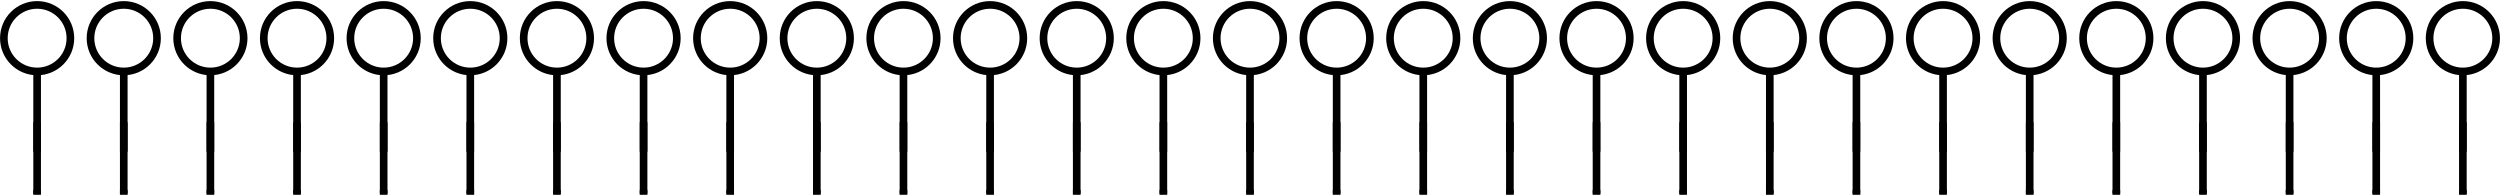
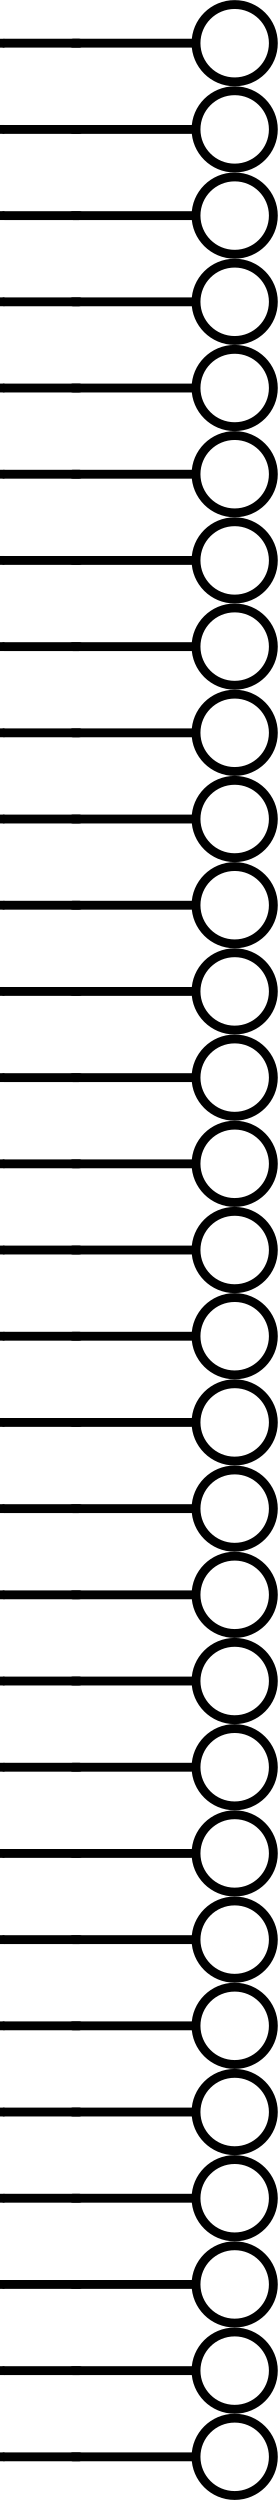
- <svg xmlns="http://www.w3.org/2000/svg" version="1.2" baseProfile="tiny" width="9.017in" height="0.7in" viewBox="0 0 9016.69 700">
+ <svg xmlns="http://www.w3.org/2000/svg" version="1.1" baseProfile="basic" id="svg2" x="0px" y="0px" width="0.87in" height="7.83in" viewBox="0 0 62.641 563.731" xml:space="preserve">
  <g id="schematic">
-     <circle fill="none" cx="133.758" cy="137.74" stroke="#000000" r="119.981" stroke-width="27.553" />
-     <line x1="133.758" y1="258.775" x2="133.758" y2="547.292" fill="none" stroke="#000000" stroke-width="27.553" />
-     <line x1="133.758" y1="688.882" x2="133.758" y2="454.761" id="connector0pin" fill="none" stroke="#000000" stroke-linejoin="round" stroke-linecap="square" stroke-width="27.553" />
-     <rect x="119.981" y="684.949" width="27.553" height="13.87" id="connector0terminal" stroke-width="0" />
-     <circle fill="none" cx="446.228" cy="137.74" stroke="#000000" r="119.981" stroke-width="27.553" />
-     <line x1="446.228" y1="258.775" x2="446.228" y2="547.292" fill="none" stroke="#000000" stroke-width="27.553" />
-     <line x1="446.228" y1="688.882" x2="446.228" y2="454.761" id="connector1pin" fill="none" stroke="#000000" stroke-linejoin="round" stroke-linecap="square" stroke-width="27.553" />
-     <rect x="432.451" y="684.949" width="27.553" height="13.87" id="connector1terminal" stroke-width="0" />
-     <circle fill="none" cx="758.698" cy="137.74" stroke="#000000" r="119.981" stroke-width="27.553" />
-     <line x1="758.698" y1="258.775" x2="758.698" y2="547.292" fill="none" stroke="#000000" stroke-width="27.553" />
-     <line x1="758.698" y1="688.882" x2="758.698" y2="454.761" id="connector2pin" fill="none" stroke="#000000" stroke-linejoin="round" stroke-linecap="square" stroke-width="27.553" />
-     <rect x="744.921" y="684.949" width="27.553" height="13.87" id="connector2terminal" stroke-width="0" />
-     <circle fill="none" cx="1071.168" cy="137.74" stroke="#000000" r="119.981" stroke-width="27.553" />
-     <line x1="1071.168" y1="258.775" x2="1071.168" y2="547.292" fill="none" stroke="#000000" stroke-width="27.553" />
-     <line x1="1071.168" y1="688.882" x2="1071.168" y2="454.761" id="connector3pin" fill="none" stroke="#000000" stroke-linejoin="round" stroke-linecap="square" stroke-width="27.553" />
-     <rect x="1057.391" y="684.949" width="27.553" height="13.87" id="connector3terminal" stroke-width="0" />
-     <circle fill="none" cx="1383.638" cy="137.74" stroke="#000000" r="119.981" stroke-width="27.553" />
-     <line x1="1383.638" y1="258.775" x2="1383.638" y2="547.292" fill="none" stroke="#000000" stroke-width="27.553" />
-     <line x1="1383.638" y1="688.882" x2="1383.638" y2="454.761" id="connector4pin" fill="none" stroke="#000000" stroke-linejoin="round" stroke-linecap="square" stroke-width="27.553" />
-     <rect x="1369.861" y="684.949" width="27.553" height="13.87" id="connector4terminal" stroke-width="0" />
-     <circle fill="none" cx="1696.108" cy="137.74" stroke="#000000" r="119.981" stroke-width="27.553" />
-     <line x1="1696.108" y1="258.775" x2="1696.108" y2="547.292" fill="none" stroke="#000000" stroke-width="27.553" />
-     <line x1="1696.108" y1="688.882" x2="1696.108" y2="454.761" id="connector5pin" fill="none" stroke="#000000" stroke-linejoin="round" stroke-linecap="square" stroke-width="27.553" />
-     <rect x="1682.331" y="684.949" width="27.553" height="13.87" id="connector5terminal" stroke-width="0" />
-     <circle fill="none" cx="2008.578" cy="137.74" stroke="#000000" r="119.981" stroke-width="27.553" />
-     <line x1="2008.578" y1="258.775" x2="2008.578" y2="547.292" fill="none" stroke="#000000" stroke-width="27.553" />
-     <line x1="2008.578" y1="688.882" x2="2008.578" y2="454.761" id="connector6pin" fill="none" stroke="#000000" stroke-linejoin="round" stroke-linecap="square" stroke-width="27.553" />
-     <rect x="1994.801" y="684.949" width="27.553" height="13.87" id="connector6terminal" stroke-width="0" />
-     <circle fill="none" cx="2321.048" cy="137.74" stroke="#000000" r="119.981" stroke-width="27.553" />
-     <line x1="2321.048" y1="258.775" x2="2321.048" y2="547.292" fill="none" stroke="#000000" stroke-width="27.553" />
-     <line x1="2321.048" y1="688.882" x2="2321.048" y2="454.761" id="connector7pin" fill="none" stroke="#000000" stroke-linejoin="round" stroke-linecap="square" stroke-width="27.553" />
-     <rect x="2307.271" y="684.949" width="27.553" height="13.87" id="connector7terminal" stroke-width="0" />
-     <circle fill="none" cx="2633.518" cy="137.74" stroke="#000000" r="119.981" stroke-width="27.553" />
-     <line x1="2633.518" y1="258.775" x2="2633.518" y2="547.292" fill="none" stroke="#000000" stroke-width="27.553" />
-     <line x1="2633.518" y1="688.882" x2="2633.518" y2="454.761" id="connector8pin" fill="none" stroke="#000000" stroke-linejoin="round" stroke-linecap="square" stroke-width="27.553" />
-     <rect x="2619.741" y="684.949" width="27.553" height="13.87" id="connector8terminal" stroke-width="0" />
-     <circle fill="none" cx="2945.988" cy="137.74" stroke="#000000" r="119.981" stroke-width="27.553" />
-     <line x1="2945.988" y1="258.775" x2="2945.988" y2="547.292" fill="none" stroke="#000000" stroke-width="27.553" />
-     <line x1="2945.988" y1="688.882" x2="2945.988" y2="454.761" id="connector9pin" fill="none" stroke="#000000" stroke-linejoin="round" stroke-linecap="square" stroke-width="27.553" />
-     <rect x="2932.211" y="684.949" width="27.553" height="13.87" id="connector9terminal" stroke-width="0" />
-     <circle fill="none" cx="3258.458" cy="137.74" stroke="#000000" r="119.981" stroke-width="27.553" />
-     <line x1="3258.458" y1="258.775" x2="3258.458" y2="547.292" fill="none" stroke="#000000" stroke-width="27.553" />
-     <line x1="3258.458" y1="688.882" x2="3258.458" y2="454.761" id="connector10pin" fill="none" stroke="#000000" stroke-linejoin="round" stroke-linecap="square" stroke-width="27.553" />
-     <rect x="3244.681" y="684.949" width="27.553" height="13.87" id="connector10terminal" stroke-width="0" />
-     <circle fill="none" cx="3570.928" cy="137.74" stroke="#000000" r="119.981" stroke-width="27.553" />
-     <line x1="3570.928" y1="258.775" x2="3570.928" y2="547.292" fill="none" stroke="#000000" stroke-width="27.553" />
-     <line x1="3570.928" y1="688.882" x2="3570.928" y2="454.761" id="connector11pin" fill="none" stroke="#000000" stroke-linejoin="round" stroke-linecap="square" stroke-width="27.553" />
-     <rect x="3557.151" y="684.949" width="27.553" height="13.87" id="connector11terminal" stroke-width="0" />
-     <circle fill="none" cx="3883.398" cy="137.74" stroke="#000000" r="119.981" stroke-width="27.553" />
-     <line x1="3883.398" y1="258.775" x2="3883.398" y2="547.292" fill="none" stroke="#000000" stroke-width="27.553" />
-     <line x1="3883.398" y1="688.882" x2="3883.398" y2="454.761" id="connector12pin" fill="none" stroke="#000000" stroke-linejoin="round" stroke-linecap="square" stroke-width="27.553" />
-     <rect x="3869.621" y="684.949" width="27.553" height="13.87" id="connector12terminal" stroke-width="0" />
-     <circle fill="none" cx="4195.868" cy="137.74" stroke="#000000" r="119.981" stroke-width="27.553" />
-     <line x1="4195.868" y1="258.775" x2="4195.868" y2="547.292" fill="none" stroke="#000000" stroke-width="27.553" />
-     <line x1="4195.868" y1="688.882" x2="4195.868" y2="454.761" id="connector13pin" fill="none" stroke="#000000" stroke-linejoin="round" stroke-linecap="square" stroke-width="27.553" />
-     <rect x="4182.091" y="684.949" width="27.553" height="13.87" id="connector13terminal" stroke-width="0" />
-     <circle fill="none" cx="4508.338" cy="137.74" stroke="#000000" r="119.981" stroke-width="27.553" />
-     <line x1="4508.338" y1="258.775" x2="4508.338" y2="547.292" fill="none" stroke="#000000" stroke-width="27.553" />
-     <line x1="4508.338" y1="688.882" x2="4508.338" y2="454.761" id="connector14pin" fill="none" stroke="#000000" stroke-linejoin="round" stroke-linecap="square" stroke-width="27.553" />
-     <rect x="4494.561" y="684.949" width="27.553" height="13.87" id="connector14terminal" stroke-width="0" />
-     <circle fill="none" cx="4820.808" cy="137.74" stroke="#000000" r="119.981" stroke-width="27.553" />
-     <line x1="4820.808" y1="258.775" x2="4820.808" y2="547.292" fill="none" stroke="#000000" stroke-width="27.553" />
-     <line x1="4820.808" y1="688.882" x2="4820.808" y2="454.761" id="connector15pin" fill="none" stroke="#000000" stroke-linejoin="round" stroke-linecap="square" stroke-width="27.553" />
-     <rect x="4807.031" y="684.949" width="27.553" height="13.87" id="connector15terminal" stroke-width="0" />
-     <circle fill="none" cx="5133.278" cy="137.74" stroke="#000000" r="119.981" stroke-width="27.553" />
-     <line x1="5133.278" y1="258.775" x2="5133.278" y2="547.292" fill="none" stroke="#000000" stroke-width="27.553" />
-     <line x1="5133.278" y1="688.882" x2="5133.278" y2="454.761" id="connector16pin" fill="none" stroke="#000000" stroke-linejoin="round" stroke-linecap="square" stroke-width="27.553" />
-     <rect x="5119.501" y="684.949" width="27.553" height="13.87" id="connector16terminal" stroke-width="0" />
-     <circle fill="none" cx="5445.748" cy="137.74" stroke="#000000" r="119.981" stroke-width="27.553" />
-     <line x1="5445.748" y1="258.775" x2="5445.748" y2="547.292" fill="none" stroke="#000000" stroke-width="27.553" />
-     <line x1="5445.748" y1="688.882" x2="5445.748" y2="454.761" id="connector17pin" fill="none" stroke="#000000" stroke-linejoin="round" stroke-linecap="square" stroke-width="27.553" />
-     <rect x="5431.971" y="684.949" width="27.553" height="13.87" id="connector17terminal" stroke-width="0" />
-     <circle fill="none" cx="5758.218" cy="137.74" stroke="#000000" r="119.981" stroke-width="27.553" />
-     <line x1="5758.218" y1="258.775" x2="5758.218" y2="547.292" fill="none" stroke="#000000" stroke-width="27.553" />
-     <line x1="5758.218" y1="688.882" x2="5758.218" y2="454.761" id="connector18pin" fill="none" stroke="#000000" stroke-linejoin="round" stroke-linecap="square" stroke-width="27.553" />
-     <rect x="5744.441" y="684.949" width="27.553" height="13.87" id="connector18terminal" stroke-width="0" />
-     <circle fill="none" cx="6070.688" cy="137.74" stroke="#000000" r="119.981" stroke-width="27.553" />
-     <line x1="6070.688" y1="258.775" x2="6070.688" y2="547.292" fill="none" stroke="#000000" stroke-width="27.553" />
-     <line x1="6070.688" y1="688.882" x2="6070.688" y2="454.761" id="connector19pin" fill="none" stroke="#000000" stroke-linejoin="round" stroke-linecap="square" stroke-width="27.553" />
-     <rect x="6056.911" y="684.949" width="27.553" height="13.87" id="connector19terminal" stroke-width="0" />
-     <circle fill="none" cx="6383.158" cy="137.74" stroke="#000000" r="119.981" stroke-width="27.553" />
-     <line x1="6383.158" y1="258.775" x2="6383.158" y2="547.292" fill="none" stroke="#000000" stroke-width="27.553" />
-     <line x1="6383.158" y1="688.882" x2="6383.158" y2="454.761" id="connector20pin" fill="none" stroke="#000000" stroke-linejoin="round" stroke-linecap="square" stroke-width="27.553" />
-     <rect x="6369.381" y="684.949" width="27.553" height="13.87" id="connector20terminal" stroke-width="0" />
-     <circle fill="none" cx="6695.628" cy="137.74" stroke="#000000" r="119.981" stroke-width="27.553" />
-     <line x1="6695.628" y1="258.775" x2="6695.628" y2="547.292" fill="none" stroke="#000000" stroke-width="27.553" />
-     <line x1="6695.628" y1="688.882" x2="6695.628" y2="454.761" id="connector21pin" fill="none" stroke="#000000" stroke-linejoin="round" stroke-linecap="square" stroke-width="27.553" />
-     <rect x="6681.851" y="684.949" width="27.553" height="13.87" id="connector21terminal" stroke-width="0" />
-     <circle fill="none" cx="7008.098" cy="137.74" stroke="#000000" r="119.981" stroke-width="27.553" />
-     <line x1="7008.098" y1="258.775" x2="7008.098" y2="547.292" fill="none" stroke="#000000" stroke-width="27.553" />
-     <line x1="7008.098" y1="688.882" x2="7008.098" y2="454.761" id="connector22pin" fill="none" stroke="#000000" stroke-linejoin="round" stroke-linecap="square" stroke-width="27.553" />
-     <rect x="6994.321" y="684.949" width="27.553" height="13.87" id="connector22terminal" stroke-width="0" />
-     <circle fill="none" cx="7320.568" cy="137.74" stroke="#000000" r="119.981" stroke-width="27.553" />
-     <line x1="7320.568" y1="258.775" x2="7320.568" y2="547.292" fill="none" stroke="#000000" stroke-width="27.553" />
-     <line x1="7320.568" y1="688.882" x2="7320.568" y2="454.761" id="connector23pin" fill="none" stroke="#000000" stroke-linejoin="round" stroke-linecap="square" stroke-width="27.553" />
-     <rect x="7306.791" y="684.949" width="27.553" height="13.87" id="connector23terminal" stroke-width="0" />
-     <circle fill="none" cx="7633.038" cy="137.74" stroke="#000000" r="119.981" stroke-width="27.553" />
-     <line x1="7633.038" y1="258.775" x2="7633.038" y2="547.292" fill="none" stroke="#000000" stroke-width="27.553" />
-     <line x1="7633.038" y1="688.882" x2="7633.038" y2="454.761" id="connector24pin" fill="none" stroke="#000000" stroke-linejoin="round" stroke-linecap="square" stroke-width="27.553" />
-     <rect x="7619.261" y="684.949" width="27.553" height="13.87" id="connector24terminal" stroke-width="0" />
-     <circle fill="none" cx="7945.508" cy="137.74" stroke="#000000" r="119.981" stroke-width="27.553" />
-     <line x1="7945.508" y1="258.775" x2="7945.508" y2="547.292" fill="none" stroke="#000000" stroke-width="27.553" />
-     <line x1="7945.508" y1="688.882" x2="7945.508" y2="454.761" id="connector25pin" fill="none" stroke="#000000" stroke-linejoin="round" stroke-linecap="square" stroke-width="27.553" />
-     <rect x="7931.731" y="684.949" width="27.553" height="13.87" id="connector25terminal" stroke-width="0" />
-     <circle fill="none" cx="8257.978" cy="137.74" stroke="#000000" r="119.981" stroke-width="27.553" />
-     <line x1="8257.978" y1="258.775" x2="8257.978" y2="547.292" fill="none" stroke="#000000" stroke-width="27.553" />
-     <line x1="8257.978" y1="688.882" x2="8257.978" y2="454.761" id="connector26pin" fill="none" stroke="#000000" stroke-linejoin="round" stroke-linecap="square" stroke-width="27.553" />
-     <rect x="8244.201" y="684.949" width="27.553" height="13.87" id="connector26terminal" stroke-width="0" />
-     <circle fill="none" cx="8570.448" cy="137.74" stroke="#000000" r="119.981" stroke-width="27.553" />
-     <line x1="8570.448" y1="258.775" x2="8570.448" y2="547.292" fill="none" stroke="#000000" stroke-width="27.553" />
-     <line x1="8570.448" y1="688.882" x2="8570.448" y2="454.761" id="connector27pin" fill="none" stroke="#000000" stroke-linejoin="round" stroke-linecap="square" stroke-width="27.553" />
-     <rect x="8556.671" y="684.949" width="27.553" height="13.87" id="connector27terminal" stroke-width="0" />
-     <circle fill="none" cx="8882.918" cy="137.74" stroke="#000000" r="119.981" stroke-width="27.553" />
-     <line x1="8882.918" y1="258.775" x2="8882.918" y2="547.292" fill="none" stroke="#000000" stroke-width="27.553" />
-     <line x1="8882.918" y1="688.882" x2="8882.918" y2="454.761" id="connector28pin" fill="none" stroke="#000000" stroke-linejoin="round" stroke-linecap="square" stroke-width="27.553" />
-     <rect x="8869.141" y="684.949" width="27.553" height="13.87" id="connector28terminal" stroke-width="0" />
+     <line id="connector0pin" fill="none" stroke="#000000" stroke-width="2" stroke-linecap="round" stroke-linejoin="round" x1="0.998" y1="9.723" x2="17.845" y2="9.723" />
+     <rect id="connector0terminal" x="0" y="8.725" width="0.998" height="1.997" />
+     <circle fill="none" stroke-width="2" stroke="#000000" cx="52.922" cy="9.723" r="8.72" />
+     <line id="line" fill="none" stroke="#000000" stroke-width="2" stroke-linecap="round" stroke-linejoin="round" x1="43.202" y1="9.723" x2="16.452" y2="9.723" />
+     <line id="connector1pin" fill="none" stroke="#000000" stroke-width="2" stroke-linecap="round" stroke-linejoin="round" x1="0.998" y1="29.162" x2="17.845" y2="29.162" />
+     <rect id="connector1terminal" x="0" y="28.164" width="0.998" height="1.997" />
+     <circle fill="none" stroke-width="2" stroke="#000000" cx="52.922" cy="29.162" r="8.72" />
+     <line id="line" fill="none" stroke="#000000" stroke-width="2" stroke-linecap="round" stroke-linejoin="round" x1="43.202" y1="29.162" x2="16.452" y2="29.162" />
+     <line id="connector2pin" fill="none" stroke="#000000" stroke-width="2" stroke-linecap="round" stroke-linejoin="round" x1="0.998" y1="48.601" x2="17.845" y2="48.601" />
+     <rect id="connector2terminal" x="0" y="47.603" width="0.998" height="1.997" />
+     <circle fill="none" stroke-width="2" stroke="#000000" cx="52.922" cy="48.601" r="8.72" />
+     <line id="line" fill="none" stroke="#000000" stroke-width="2" stroke-linecap="round" stroke-linejoin="round" x1="43.202" y1="48.601" x2="16.452" y2="48.601" />
+     <line id="connector3pin" fill="none" stroke="#000000" stroke-width="2" stroke-linecap="round" stroke-linejoin="round" x1="0.998" y1="68.04" x2="17.845" y2="68.04" />
+     <rect id="connector3terminal" x="0" y="67.042" width="0.998" height="1.997" />
+     <circle fill="none" stroke-width="2" stroke="#000000" cx="52.922" cy="68.04" r="8.72" />
+     <line id="line" fill="none" stroke="#000000" stroke-width="2" stroke-linecap="round" stroke-linejoin="round" x1="43.202" y1="68.04" x2="16.452" y2="68.04" />
+     <line id="connector4pin" fill="none" stroke="#000000" stroke-width="2" stroke-linecap="round" stroke-linejoin="round" x1="0.998" y1="87.479" x2="17.845" y2="87.479" />
+     <rect id="connector4terminal" x="0" y="86.481" width="0.998" height="1.997" />
+     <circle fill="none" stroke-width="2" stroke="#000000" cx="52.922" cy="87.479" r="8.72" />
+     <line id="line" fill="none" stroke="#000000" stroke-width="2" stroke-linecap="round" stroke-linejoin="round" x1="43.202" y1="87.479" x2="16.452" y2="87.479" />
+     <line id="connector5pin" fill="none" stroke="#000000" stroke-width="2" stroke-linecap="round" stroke-linejoin="round" x1="0.998" y1="106.918" x2="17.845" y2="106.918" />
+     <rect id="connector5terminal" x="0" y="105.92" width="0.998" height="1.997" />
+     <circle fill="none" stroke-width="2" stroke="#000000" cx="52.922" cy="106.918" r="8.72" />
+     <line id="line" fill="none" stroke="#000000" stroke-width="2" stroke-linecap="round" stroke-linejoin="round" x1="43.202" y1="106.918" x2="16.452" y2="106.918" />
+     <line id="connector6pin" fill="none" stroke="#000000" stroke-width="2" stroke-linecap="round" stroke-linejoin="round" x1="0.998" y1="126.357" x2="17.845" y2="126.357" />
+     <rect id="connector6terminal" x="0" y="125.359" width="0.998" height="1.997" />
+     <circle fill="none" stroke-width="2" stroke="#000000" cx="52.922" cy="126.357" r="8.72" />
+     <line id="line" fill="none" stroke="#000000" stroke-width="2" stroke-linecap="round" stroke-linejoin="round" x1="43.202" y1="126.357" x2="16.452" y2="126.357" />
+     <line id="connector7pin" fill="none" stroke="#000000" stroke-width="2" stroke-linecap="round" stroke-linejoin="round" x1="0.998" y1="145.796" x2="17.845" y2="145.796" />
+     <rect id="connector7terminal" x="0" y="144.798" width="0.998" height="1.997" />
+     <circle fill="none" stroke-width="2" stroke="#000000" cx="52.922" cy="145.796" r="8.72" />
+     <line id="line" fill="none" stroke="#000000" stroke-width="2" stroke-linecap="round" stroke-linejoin="round" x1="43.202" y1="145.796" x2="16.452" y2="145.796" />
+     <line id="connector8pin" fill="none" stroke="#000000" stroke-width="2" stroke-linecap="round" stroke-linejoin="round" x1="0.998" y1="165.235" x2="17.845" y2="165.235" />
+     <rect id="connector8terminal" x="0" y="164.237" width="0.998" height="1.997" />
+     <circle fill="none" stroke-width="2" stroke="#000000" cx="52.922" cy="165.235" r="8.72" />
+     <line id="line" fill="none" stroke="#000000" stroke-width="2" stroke-linecap="round" stroke-linejoin="round" x1="43.202" y1="165.235" x2="16.452" y2="165.235" />
+     <line id="connector9pin" fill="none" stroke="#000000" stroke-width="2" stroke-linecap="round" stroke-linejoin="round" x1="0.998" y1="184.674" x2="17.845" y2="184.674" />
+     <rect id="connector9terminal" x="0" y="183.676" width="0.998" height="1.997" />
+     <circle fill="none" stroke-width="2" stroke="#000000" cx="52.922" cy="184.674" r="8.72" />
+     <line id="line" fill="none" stroke="#000000" stroke-width="2" stroke-linecap="round" stroke-linejoin="round" x1="43.202" y1="184.674" x2="16.452" y2="184.674" />
+     <line id="connector10pin" fill="none" stroke="#000000" stroke-width="2" stroke-linecap="round" stroke-linejoin="round" x1="0.998" y1="204.113" x2="17.845" y2="204.113" />
+     <rect id="connector10terminal" x="0" y="203.115" width="0.998" height="1.997" />
+     <circle fill="none" stroke-width="2" stroke="#000000" cx="52.922" cy="204.113" r="8.72" />
+     <line id="line" fill="none" stroke="#000000" stroke-width="2" stroke-linecap="round" stroke-linejoin="round" x1="43.202" y1="204.113" x2="16.452" y2="204.113" />
+     <line id="connector11pin" fill="none" stroke="#000000" stroke-width="2" stroke-linecap="round" stroke-linejoin="round" x1="0.998" y1="223.552" x2="17.845" y2="223.552" />
+     <rect id="connector11terminal" x="0" y="222.554" width="0.998" height="1.997" />
+     <circle fill="none" stroke-width="2" stroke="#000000" cx="52.922" cy="223.552" r="8.72" />
+     <line id="line" fill="none" stroke="#000000" stroke-width="2" stroke-linecap="round" stroke-linejoin="round" x1="43.202" y1="223.552" x2="16.452" y2="223.552" />
+     <line id="connector12pin" fill="none" stroke="#000000" stroke-width="2" stroke-linecap="round" stroke-linejoin="round" x1="0.998" y1="242.991" x2="17.845" y2="242.991" />
+     <rect id="connector12terminal" x="0" y="241.993" width="0.998" height="1.997" />
+     <circle fill="none" stroke-width="2" stroke="#000000" cx="52.922" cy="242.991" r="8.72" />
+     <line id="line" fill="none" stroke="#000000" stroke-width="2" stroke-linecap="round" stroke-linejoin="round" x1="43.202" y1="242.991" x2="16.452" y2="242.991" />
+     <line id="connector13pin" fill="none" stroke="#000000" stroke-width="2" stroke-linecap="round" stroke-linejoin="round" x1="0.998" y1="262.43" x2="17.845" y2="262.43" />
+     <rect id="connector13terminal" x="0" y="261.432" width="0.998" height="1.997" />
+     <circle fill="none" stroke-width="2" stroke="#000000" cx="52.922" cy="262.43" r="8.72" />
+     <line id="line" fill="none" stroke="#000000" stroke-width="2" stroke-linecap="round" stroke-linejoin="round" x1="43.202" y1="262.43" x2="16.452" y2="262.43" />
+     <line id="connector14pin" fill="none" stroke="#000000" stroke-width="2" stroke-linecap="round" stroke-linejoin="round" x1="0.998" y1="281.869" x2="17.845" y2="281.869" />
+     <rect id="connector14terminal" x="0" y="280.871" width="0.998" height="1.997" />
+     <circle fill="none" stroke-width="2" stroke="#000000" cx="52.922" cy="281.869" r="8.72" />
+     <line id="line" fill="none" stroke="#000000" stroke-width="2" stroke-linecap="round" stroke-linejoin="round" x1="43.202" y1="281.869" x2="16.452" y2="281.869" />
+     <line id="connector15pin" fill="none" stroke="#000000" stroke-width="2" stroke-linecap="round" stroke-linejoin="round" x1="0.998" y1="301.308" x2="17.845" y2="301.308" />
+     <rect id="connector15terminal" x="0" y="300.31" width="0.998" height="1.997" />
+     <circle fill="none" stroke-width="2" stroke="#000000" cx="52.922" cy="301.308" r="8.72" />
+     <line id="line" fill="none" stroke="#000000" stroke-width="2" stroke-linecap="round" stroke-linejoin="round" x1="43.202" y1="301.308" x2="16.452" y2="301.308" />
+     <line id="connector16pin" fill="none" stroke="#000000" stroke-width="2" stroke-linecap="round" stroke-linejoin="round" x1="0.998" y1="320.747" x2="17.845" y2="320.747" />
+     <rect id="connector16terminal" x="0" y="319.749" width="0.998" height="1.997" />
+     <circle fill="none" stroke-width="2" stroke="#000000" cx="52.922" cy="320.747" r="8.72" />
+     <line id="line" fill="none" stroke="#000000" stroke-width="2" stroke-linecap="round" stroke-linejoin="round" x1="43.202" y1="320.747" x2="16.452" y2="320.747" />
+     <line id="connector17pin" fill="none" stroke="#000000" stroke-width="2" stroke-linecap="round" stroke-linejoin="round" x1="0.998" y1="340.186" x2="17.845" y2="340.186" />
+     <rect id="connector17terminal" x="0" y="339.188" width="0.998" height="1.997" />
+     <circle fill="none" stroke-width="2" stroke="#000000" cx="52.922" cy="340.186" r="8.72" />
+     <line id="line" fill="none" stroke="#000000" stroke-width="2" stroke-linecap="round" stroke-linejoin="round" x1="43.202" y1="340.186" x2="16.452" y2="340.186" />
+     <line id="connector18pin" fill="none" stroke="#000000" stroke-width="2" stroke-linecap="round" stroke-linejoin="round" x1="0.998" y1="359.625" x2="17.845" y2="359.625" />
+     <rect id="connector18terminal" x="0" y="358.627" width="0.998" height="1.997" />
+     <circle fill="none" stroke-width="2" stroke="#000000" cx="52.922" cy="359.625" r="8.72" />
+     <line id="line" fill="none" stroke="#000000" stroke-width="2" stroke-linecap="round" stroke-linejoin="round" x1="43.202" y1="359.625" x2="16.452" y2="359.625" />
+     <line id="connector19pin" fill="none" stroke="#000000" stroke-width="2" stroke-linecap="round" stroke-linejoin="round" x1="0.998" y1="379.064" x2="17.845" y2="379.064" />
+     <rect id="connector19terminal" x="0" y="378.066" width="0.998" height="1.997" />
+     <circle fill="none" stroke-width="2" stroke="#000000" cx="52.922" cy="379.064" r="8.72" />
+     <line id="line" fill="none" stroke="#000000" stroke-width="2" stroke-linecap="round" stroke-linejoin="round" x1="43.202" y1="379.064" x2="16.452" y2="379.064" />
+     <line id="connector20pin" fill="none" stroke="#000000" stroke-width="2" stroke-linecap="round" stroke-linejoin="round" x1="0.998" y1="398.503" x2="17.845" y2="398.503" />
+     <rect id="connector20terminal" x="0" y="397.505" width="0.998" height="1.997" />
+     <circle fill="none" stroke-width="2" stroke="#000000" cx="52.922" cy="398.503" r="8.72" />
+     <line id="line" fill="none" stroke="#000000" stroke-width="2" stroke-linecap="round" stroke-linejoin="round" x1="43.202" y1="398.503" x2="16.452" y2="398.503" />
+     <line id="connector21pin" fill="none" stroke="#000000" stroke-width="2" stroke-linecap="round" stroke-linejoin="round" x1="0.998" y1="417.942" x2="17.845" y2="417.942" />
+     <rect id="connector21terminal" x="0" y="416.944" width="0.998" height="1.997" />
+     <circle fill="none" stroke-width="2" stroke="#000000" cx="52.922" cy="417.942" r="8.72" />
+     <line id="line" fill="none" stroke="#000000" stroke-width="2" stroke-linecap="round" stroke-linejoin="round" x1="43.202" y1="417.942" x2="16.452" y2="417.942" />
+     <line id="connector22pin" fill="none" stroke="#000000" stroke-width="2" stroke-linecap="round" stroke-linejoin="round" x1="0.998" y1="437.381" x2="17.845" y2="437.381" />
+     <rect id="connector22terminal" x="0" y="436.383" width="0.998" height="1.997" />
+     <circle fill="none" stroke-width="2" stroke="#000000" cx="52.922" cy="437.381" r="8.72" />
+     <line id="line" fill="none" stroke="#000000" stroke-width="2" stroke-linecap="round" stroke-linejoin="round" x1="43.202" y1="437.381" x2="16.452" y2="437.381" />
+     <line id="connector23pin" fill="none" stroke="#000000" stroke-width="2" stroke-linecap="round" stroke-linejoin="round" x1="0.998" y1="456.82" x2="17.845" y2="456.82" />
+     <rect id="connector23terminal" x="0" y="455.822" width="0.998" height="1.997" />
+     <circle fill="none" stroke-width="2" stroke="#000000" cx="52.922" cy="456.82" r="8.72" />
+     <line id="line" fill="none" stroke="#000000" stroke-width="2" stroke-linecap="round" stroke-linejoin="round" x1="43.202" y1="456.82" x2="16.452" y2="456.82" />
+     <line id="connector24pin" fill="none" stroke="#000000" stroke-width="2" stroke-linecap="round" stroke-linejoin="round" x1="0.998" y1="476.259" x2="17.845" y2="476.259" />
+     <rect id="connector24terminal" x="0" y="475.261" width="0.998" height="1.997" />
+     <circle fill="none" stroke-width="2" stroke="#000000" cx="52.922" cy="476.259" r="8.72" />
+     <line id="line" fill="none" stroke="#000000" stroke-width="2" stroke-linecap="round" stroke-linejoin="round" x1="43.202" y1="476.259" x2="16.452" y2="476.259" />
+     <line id="connector25pin" fill="none" stroke="#000000" stroke-width="2" stroke-linecap="round" stroke-linejoin="round" x1="0.998" y1="495.698" x2="17.845" y2="495.698" />
+     <rect id="connector25terminal" x="0" y="494.7" width="0.998" height="1.997" />
+     <circle fill="none" stroke-width="2" stroke="#000000" cx="52.922" cy="495.698" r="8.72" />
+     <line id="line" fill="none" stroke="#000000" stroke-width="2" stroke-linecap="round" stroke-linejoin="round" x1="43.202" y1="495.698" x2="16.452" y2="495.698" />
+     <line id="connector26pin" fill="none" stroke="#000000" stroke-width="2" stroke-linecap="round" stroke-linejoin="round" x1="0.998" y1="515.137" x2="17.845" y2="515.137" />
+     <rect id="connector26terminal" x="0" y="514.139" width="0.998" height="1.997" />
+     <circle fill="none" stroke-width="2" stroke="#000000" cx="52.922" cy="515.137" r="8.72" />
+     <line id="line" fill="none" stroke="#000000" stroke-width="2" stroke-linecap="round" stroke-linejoin="round" x1="43.202" y1="515.137" x2="16.452" y2="515.137" />
+     <line id="connector27pin" fill="none" stroke="#000000" stroke-width="2" stroke-linecap="round" stroke-linejoin="round" x1="0.998" y1="534.576" x2="17.845" y2="534.576" />
+     <rect id="connector27terminal" x="0" y="533.578" width="0.998" height="1.997" />
+     <circle fill="none" stroke-width="2" stroke="#000000" cx="52.922" cy="534.576" r="8.72" />
+     <line id="line" fill="none" stroke="#000000" stroke-width="2" stroke-linecap="round" stroke-linejoin="round" x1="43.202" y1="534.576" x2="16.452" y2="534.576" />
+     <line id="connector28pin" fill="none" stroke="#000000" stroke-width="2" stroke-linecap="round" stroke-linejoin="round" x1="0.998" y1="554.015" x2="17.845" y2="554.015" />
+     <rect id="connector28terminal" x="0" y="553.017" width="0.998" height="1.997" />
+     <circle fill="none" stroke-width="2" stroke="#000000" cx="52.922" cy="554.015" r="8.72" />
+     <line id="line" fill="none" stroke="#000000" stroke-width="2" stroke-linecap="round" stroke-linejoin="round" x1="43.202" y1="554.015" x2="16.452" y2="554.015" />
  </g>
</svg>
